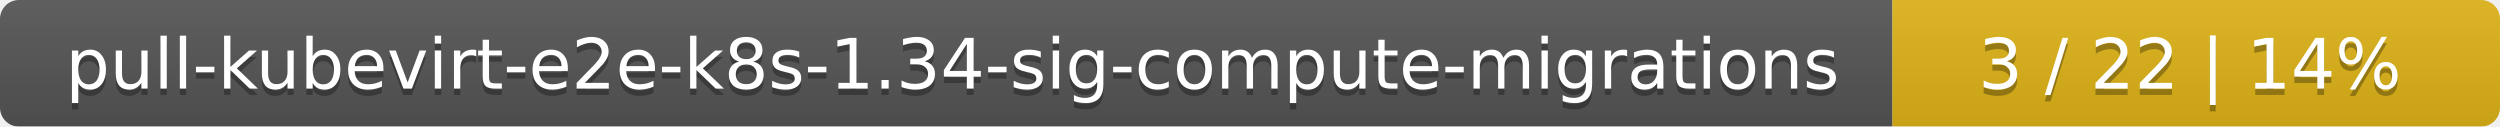
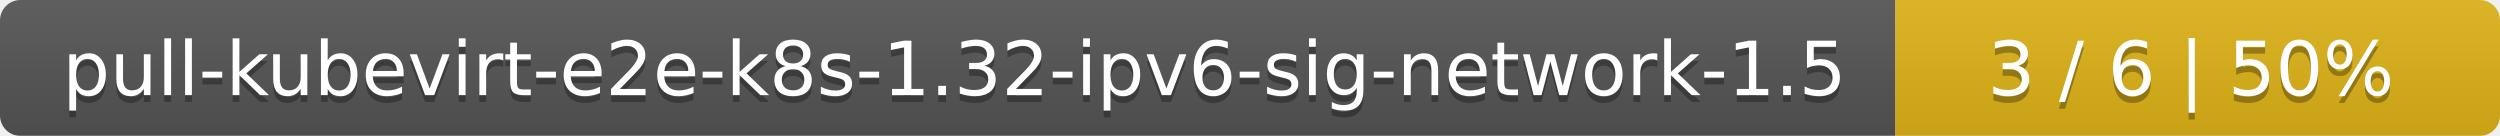
- <svg xmlns="http://www.w3.org/2000/svg" width="395" height="20">
+ <svg xmlns="http://www.w3.org/2000/svg" width="368" height="20">
  <linearGradient id="smooth" x2="0" y2="100%">
    <stop offset="0" stop-color="#bbb" stop-opacity=".1" />
    <stop offset="1" stop-opacity=".1" />
  </linearGradient>
  <mask id="round">
-     <rect width="395" height="20" rx="3" fill="#fff" />
+     <rect width="368" height="20" rx="3" fill="#fff" />
  </mask>
  <g mask="url(#round)">
-     <rect width="299" height="20" fill="#555" />
-     <rect x="299" width="96" height="20" fill="#dfb317" />
-     <rect width="395" height="20" fill="url(#smooth)" />
+     <rect width="279" height="20" fill="#555" />
+     <rect x="279" width="89" height="20" fill="#dfb317" />
+     <rect width="368" height="20" fill="url(#smooth)" />
  </g>
  <g fill="#fff" text-anchor="middle" font-family="DejaVu Sans,Verdana,Geneva,sans-serif" font-size="11">
-     <text x="150.5" y="15" fill="#010101" fill-opacity=".3">pull-kubevirt-e2e-k8s-1.34-sig-compute-migrations</text>
-     <text x="150.5" y="14">pull-kubevirt-e2e-k8s-1.34-sig-compute-migrations</text>
-     <text x="346" y="15" fill="#010101" fill-opacity=".3">3 / 22    |    14%</text>
-     <text x="346" y="14">3 / 22    |    14%</text>
+     <text x="140.5" y="15" fill="#010101" fill-opacity=".3">pull-kubevirt-e2e-k8s-1.32-ipv6-sig-network-1.5</text>
+     <text x="140.5" y="14">pull-kubevirt-e2e-k8s-1.32-ipv6-sig-network-1.5</text>
+     <text x="322.5" y="15" fill="#010101" fill-opacity=".3">3 / 6    |    50%</text>
+     <text x="322.5" y="14">3 / 6    |    50%</text>
  </g>
</svg>
